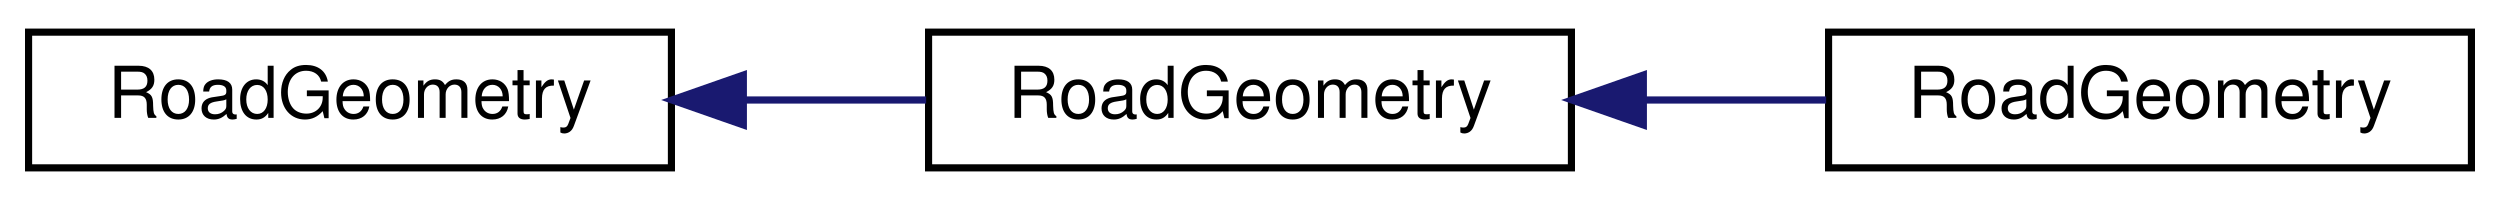
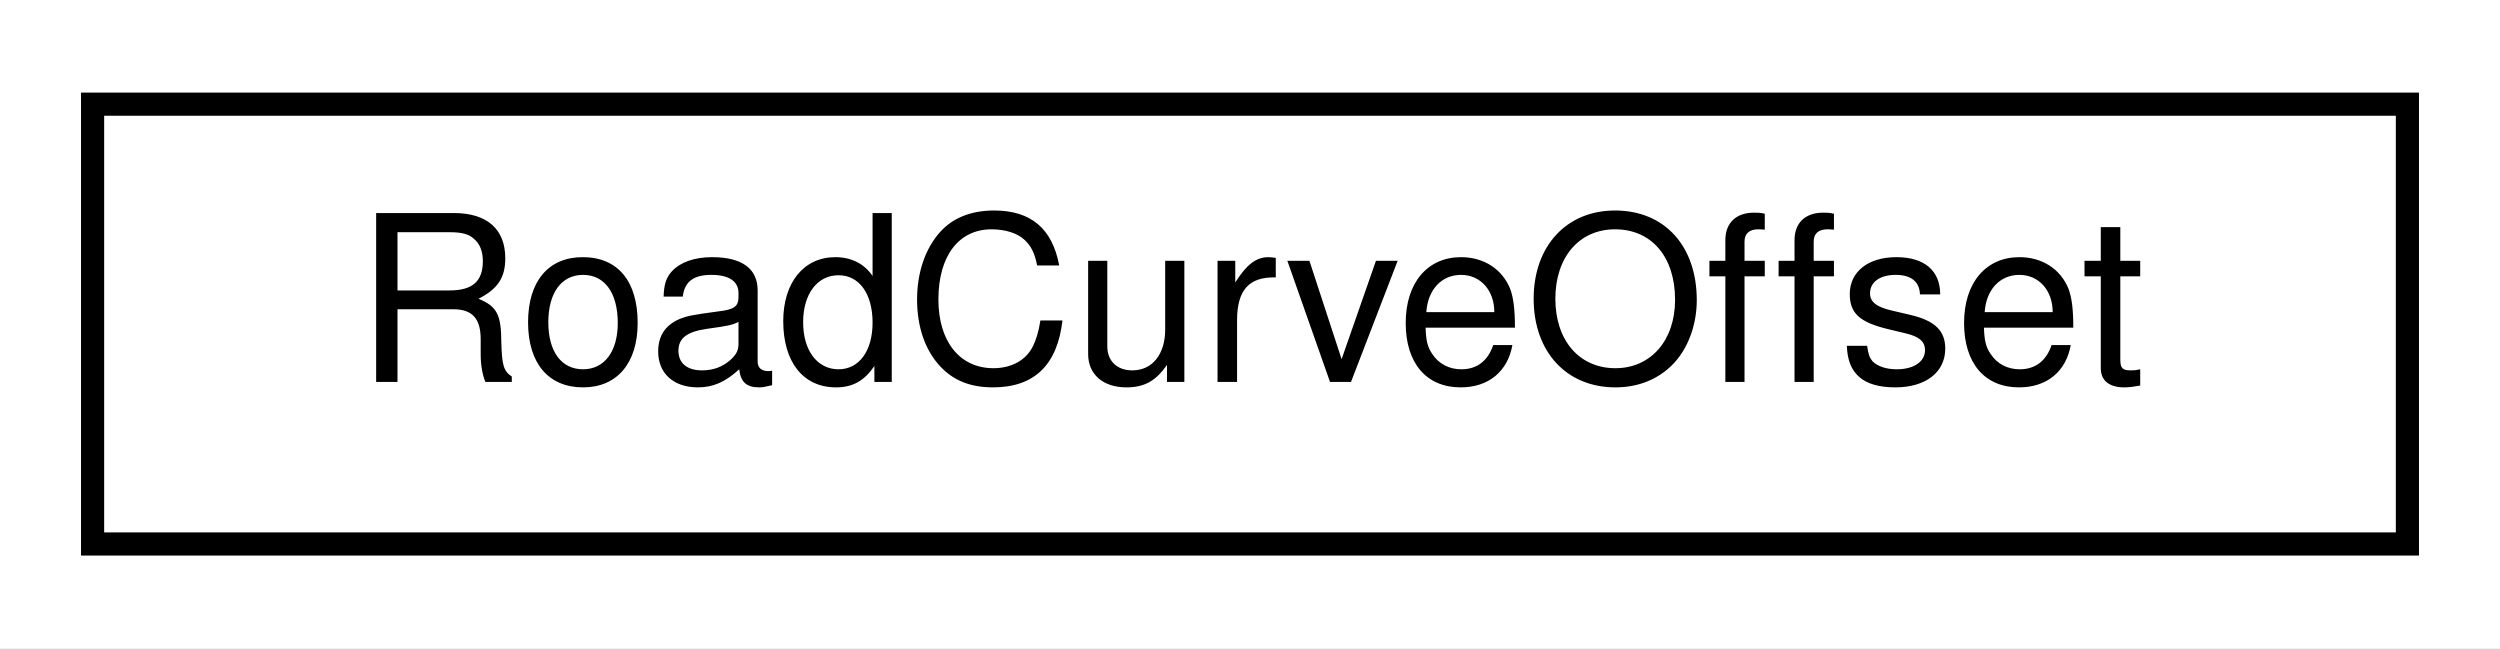
- <svg xmlns="http://www.w3.org/2000/svg" xmlns:xlink="http://www.w3.org/1999/xlink" width="350pt" height="28pt" viewBox="0.00 0.00 350.00 28.00">
+ <svg xmlns="http://www.w3.org/2000/svg" xmlns:xlink="http://www.w3.org/1999/xlink" width="108pt" height="28pt" viewBox="0.00 0.00 108.00 28.00">
  <g id="graph0" class="graph" transform="scale(1 1) rotate(0) translate(4 24)">
-     <polygon fill="white" stroke="transparent" points="-4,4 -4,-24 346,-24 346,4 -4,4" />
+     <polygon fill="white" stroke="transparent" points="-4,4 -4,-24 104,-24 104,4 -4,4" />
    <g id="node1" class="node">
      <g id="a_node1">
-         <a xlink:href="../../maliput/html/classmaliput_1_1api_1_1_road_geometry.html" xlink:title=" ">
-           <polygon fill="white" stroke="black" points="0,-0.5 0,-19.5 90,-19.5 90,-0.5 0,-0.5" />
-           <text text-anchor="middle" x="45" y="-7.5" font-family="Helvetica,sans-Serif" font-size="10.00">RoadGeometry</text>
+         <a xlink:href="classmalidrive_1_1road__curve_1_1_road_curve_offset.html" target="_top" xlink:title="Creates functors to compute numerical arc length integral of an offset of a RoadCurve and its inverse...">
+           <polygon fill="white" stroke="black" points="0,-0.5 0,-19.5 100,-19.5 100,-0.5 0,-0.5" />
+           <text text-anchor="middle" x="50" y="-7.5" font-family="Helvetica,sans-Serif" font-size="10.00">RoadCurveOffset</text>
        </a>
      </g>
    </g>
-     <g id="node2" class="node">
-       <g id="a_node2">
-         <a xlink:href="../../maliput/html/classmaliput_1_1geometry__base_1_1_road_geometry.html" xlink:title=" ">
-           <polygon fill="white" stroke="black" points="126,-0.5 126,-19.5 216,-19.5 216,-0.5 126,-0.5" />
-           <text text-anchor="middle" x="171" y="-7.5" font-family="Helvetica,sans-Serif" font-size="10.00">RoadGeometry</text>
-         </a>
-       </g>
-     </g>
-     <g id="edge1" class="edge">
-       <path fill="none" stroke="midnightblue" d="M100.27,-10C108.75,-10 117.43,-10 125.66,-10" />
-       <polygon fill="midnightblue" stroke="midnightblue" points="100.07,-6.5 90.07,-10 100.07,-13.5 100.07,-6.5" />
-     </g>
-     <g id="node3" class="node">
-       <g id="a_node3">
-         <a xlink:href="classmalidrive_1_1_road_geometry.html" target="_top" xlink:title="Maliput implementation of the malidrive backend.">
-           <polygon fill="white" stroke="black" points="252,-0.5 252,-19.5 342,-19.5 342,-0.5 252,-0.5" />
-           <text text-anchor="middle" x="297" y="-7.5" font-family="Helvetica,sans-Serif" font-size="10.00">RoadGeometry</text>
-         </a>
-       </g>
-     </g>
-     <g id="edge2" class="edge">
-       <path fill="none" stroke="midnightblue" d="M226.27,-10C234.75,-10 243.43,-10 251.66,-10" />
-       <polygon fill="midnightblue" stroke="midnightblue" points="226.07,-6.5 216.07,-10 226.07,-13.5 226.07,-6.5" />
-     </g>
  </g>
</svg>
